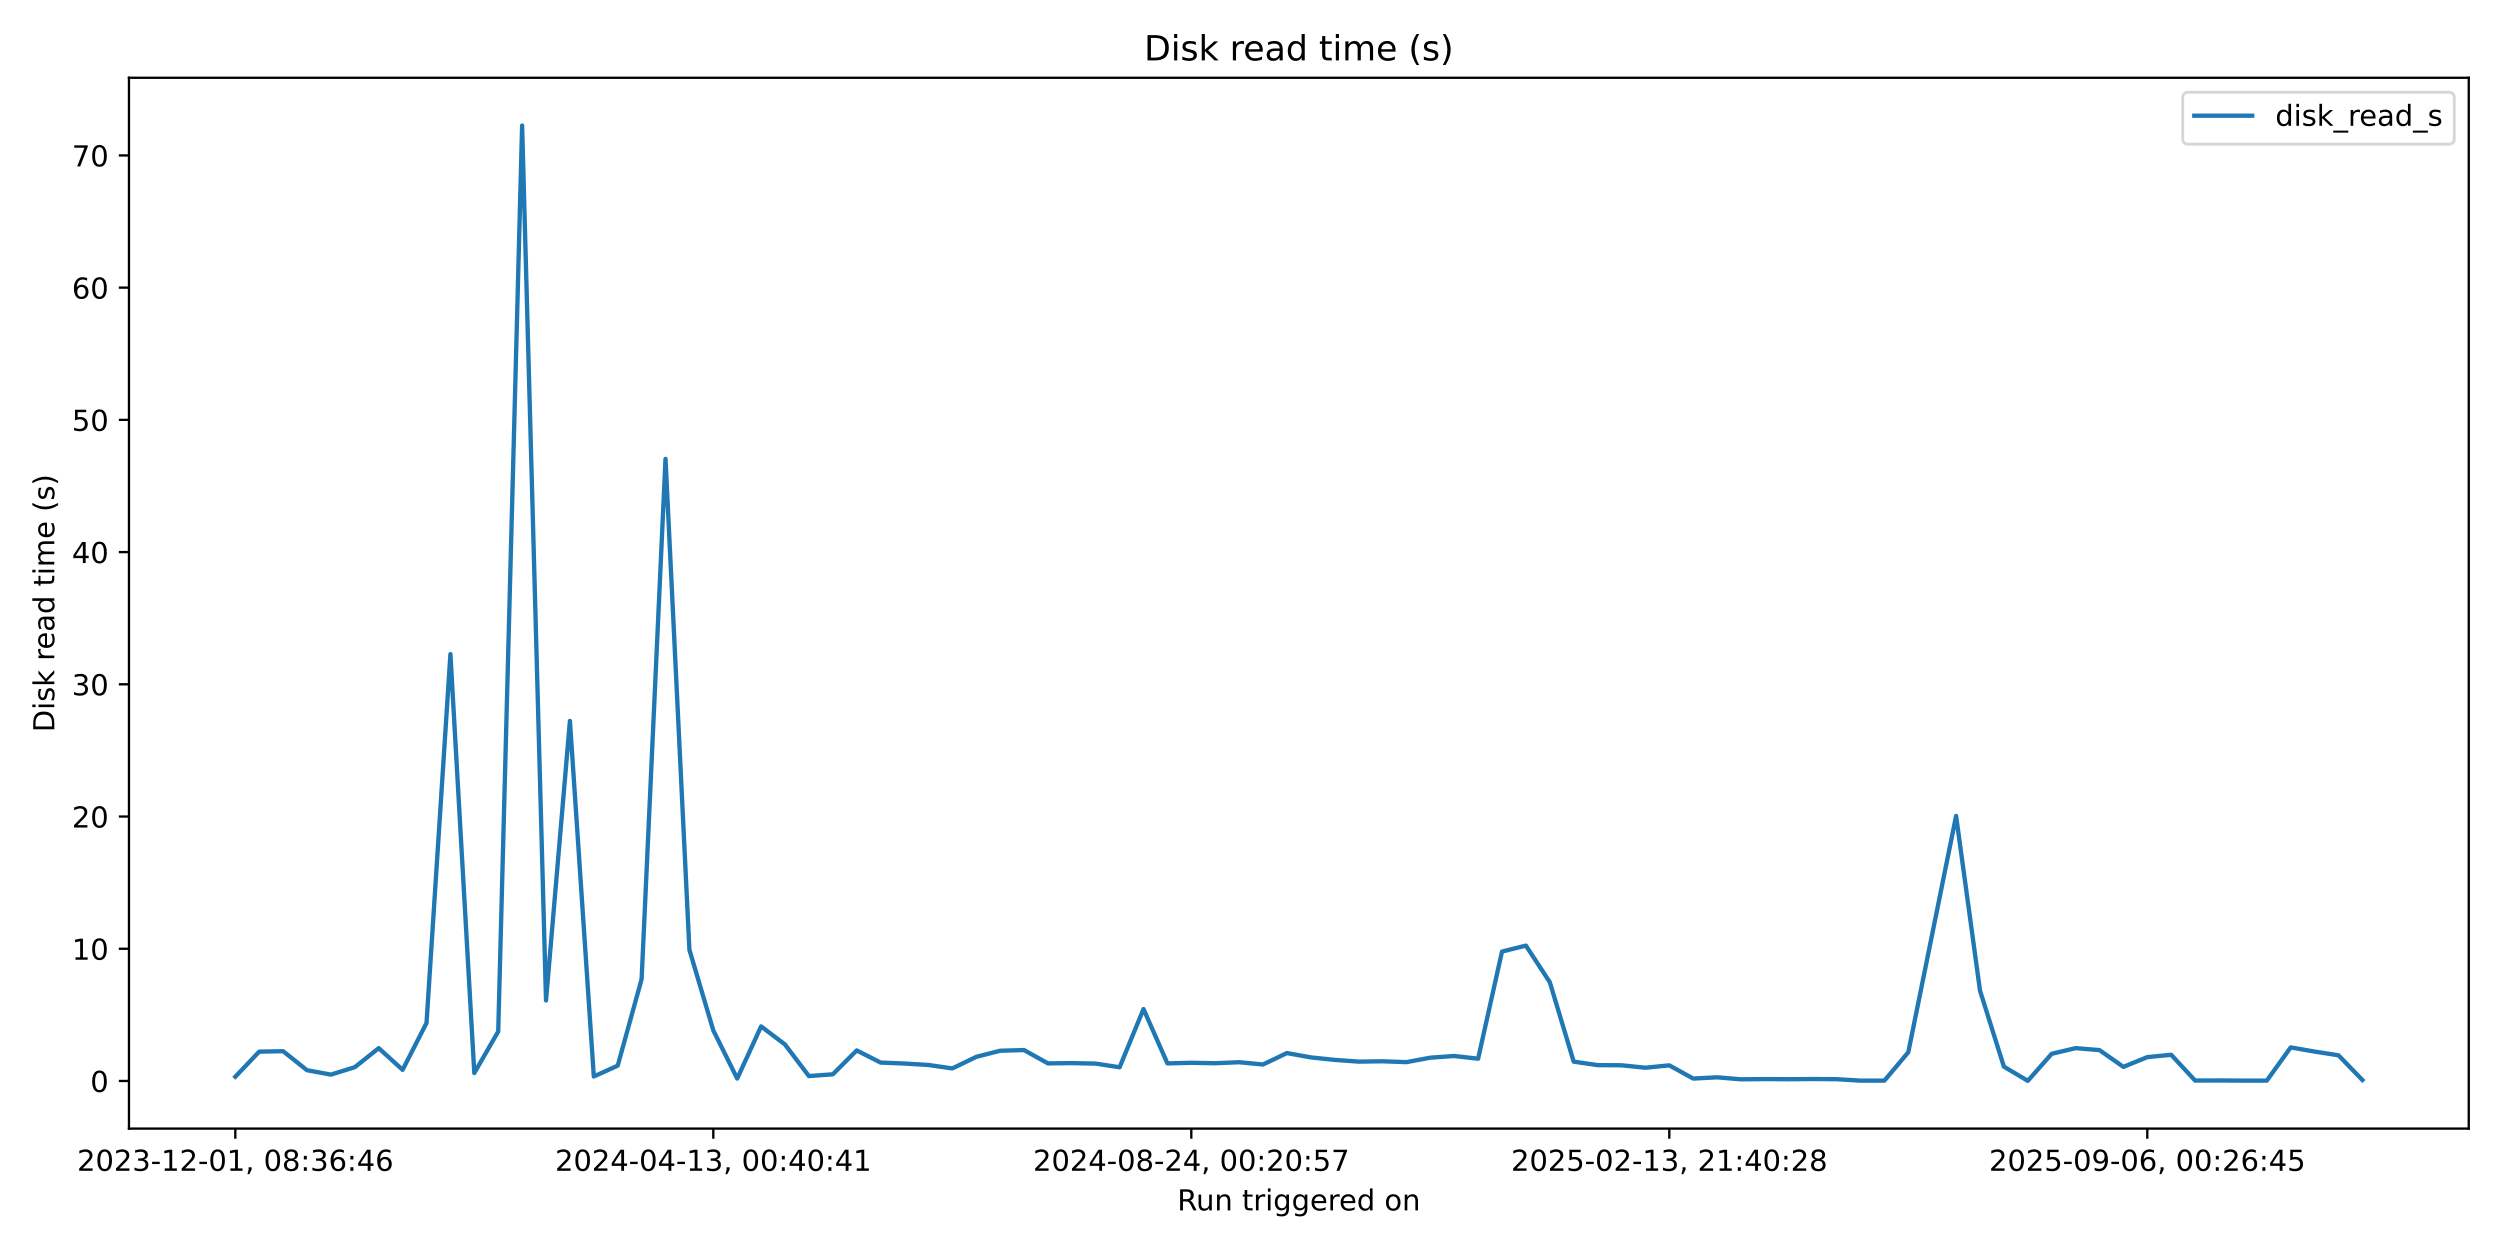
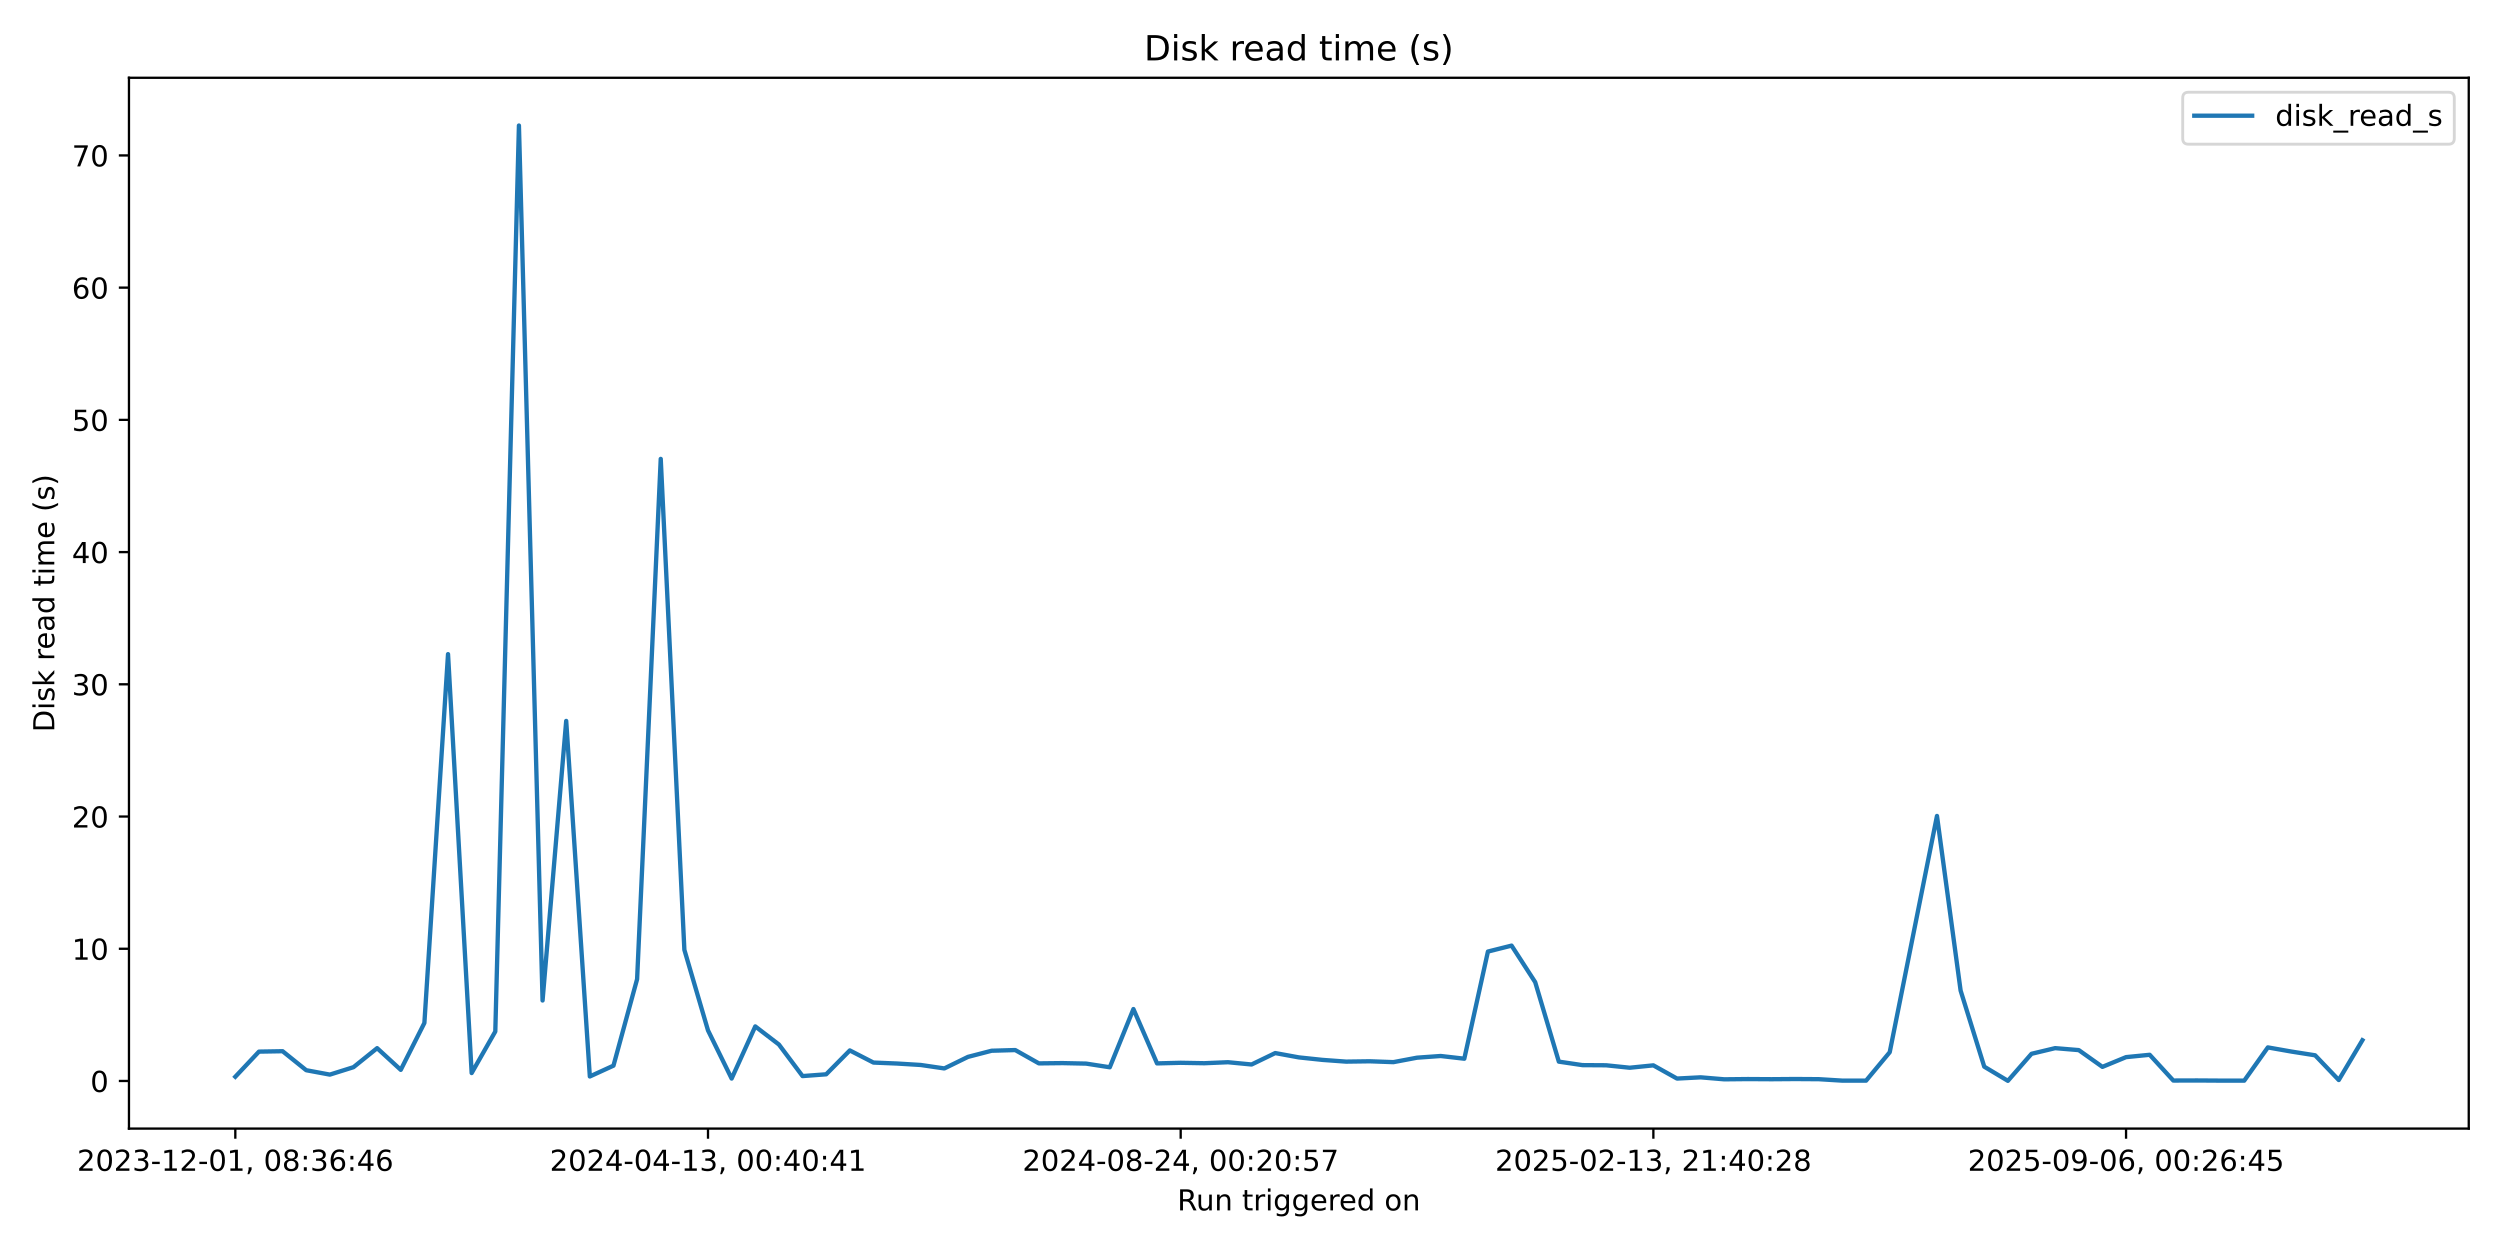
<svg xmlns="http://www.w3.org/2000/svg" xmlns:xlink="http://www.w3.org/1999/xlink" width="864pt" height="432pt" viewBox="0 0 864 432" version="1.1">
  <defs>
    <style type="text/css">*{stroke-linejoin: round; stroke-linecap: butt}</style>
  </defs>
  <g id="figure_1">
    <g id="patch_1">
      <path d="M 0 432  L 864 432  L 864 0  L 0 0  z " style="fill: #ffffff" />
    </g>
    <g id="axes_1">
      <g id="patch_2">
        <path d="M 44.57 390.04  L 853.2 390.04  L 853.2 26.88  L 44.57 26.88  z " style="fill: #ffffff" />
      </g>
      <g id="matplotlib.axis_1">
        <g id="xtick_1">
          <g id="line2d_1">
            <defs>
-               <path id="mc8e60b8430" d="M 0 0  L 0 3.5  " style="stroke: #000000; stroke-width: 0.8" />
+               <path id="m06bccbf43f" d="M 0 0  L 0 3.5  " style="stroke: #000000; stroke-width: 0.8" />
            </defs>
            <g>
-               <use xlink:href="#mc8e60b8430" x="81.326" y="390.04" style="stroke: #000000; stroke-width: 0.8" />
+               <use xlink:href="#m06bccbf43f" x="81.326" y="390.04" style="stroke: #000000; stroke-width: 0.8" />
            </g>
          </g>
          <g id="text_1">
            <g transform="translate(26.63372 404.6384) scale(0.1 -0.1)">
              <defs>
                <path id="DejaVuSans-32" d="M 1228 531  L 3431 531  L 3431 0  L 469 0  L 469 531  Q 828 903 1448 1529  Q 2069 2156 2228 2338  Q 2531 2678 2651 2914  Q 2772 3150 2772 3378  Q 2772 3750 2511 3984  Q 2250 4219 1831 4219  Q 1534 4219 1204 4116  Q 875 4013 500 3803  L 500 4441  Q 881 4594 1212 4672  Q 1544 4750 1819 4750  Q 2544 4750 2975 4387  Q 3406 4025 3406 3419  Q 3406 3131 3298 2873  Q 3191 2616 2906 2266  Q 2828 2175 2409 1742  Q 1991 1309 1228 531  z " transform="scale(0.015625)" />
                <path id="DejaVuSans-30" d="M 2034 4250  Q 1547 4250 1301 3770  Q 1056 3291 1056 2328  Q 1056 1369 1301 889  Q 1547 409 2034 409  Q 2525 409 2770 889  Q 3016 1369 3016 2328  Q 3016 3291 2770 3770  Q 2525 4250 2034 4250  z M 2034 4750  Q 2819 4750 3233 4129  Q 3647 3509 3647 2328  Q 3647 1150 3233 529  Q 2819 -91 2034 -91  Q 1250 -91 836 529  Q 422 1150 422 2328  Q 422 3509 836 4129  Q 1250 4750 2034 4750  z " transform="scale(0.015625)" />
                <path id="DejaVuSans-33" d="M 2597 2516  Q 3050 2419 3304 2112  Q 3559 1806 3559 1356  Q 3559 666 3084 287  Q 2609 -91 1734 -91  Q 1441 -91 1130 -33  Q 819 25 488 141  L 488 750  Q 750 597 1062 519  Q 1375 441 1716 441  Q 2309 441 2620 675  Q 2931 909 2931 1356  Q 2931 1769 2642 2001  Q 2353 2234 1838 2234  L 1294 2234  L 1294 2753  L 1863 2753  Q 2328 2753 2575 2939  Q 2822 3125 2822 3475  Q 2822 3834 2567 4026  Q 2313 4219 1838 4219  Q 1578 4219 1281 4162  Q 984 4106 628 3988  L 628 4550  Q 988 4650 1302 4700  Q 1616 4750 1894 4750  Q 2613 4750 3031 4423  Q 3450 4097 3450 3541  Q 3450 3153 3228 2886  Q 3006 2619 2597 2516  z " transform="scale(0.015625)" />
                <path id="DejaVuSans-2d" d="M 313 2009  L 1997 2009  L 1997 1497  L 313 1497  L 313 2009  z " transform="scale(0.015625)" />
                <path id="DejaVuSans-31" d="M 794 531  L 1825 531  L 1825 4091  L 703 3866  L 703 4441  L 1819 4666  L 2450 4666  L 2450 531  L 3481 531  L 3481 0  L 794 0  L 794 531  z " transform="scale(0.015625)" />
                <path id="DejaVuSans-2c" d="M 750 794  L 1409 794  L 1409 256  L 897 -744  L 494 -744  L 750 256  L 750 794  z " transform="scale(0.015625)" />
                <path id="DejaVuSans-20" transform="scale(0.015625)" />
                <path id="DejaVuSans-38" d="M 2034 2216  Q 1584 2216 1326 1975  Q 1069 1734 1069 1313  Q 1069 891 1326 650  Q 1584 409 2034 409  Q 2484 409 2743 651  Q 3003 894 3003 1313  Q 3003 1734 2745 1975  Q 2488 2216 2034 2216  z M 1403 2484  Q 997 2584 770 2862  Q 544 3141 544 3541  Q 544 4100 942 4425  Q 1341 4750 2034 4750  Q 2731 4750 3128 4425  Q 3525 4100 3525 3541  Q 3525 3141 3298 2862  Q 3072 2584 2669 2484  Q 3125 2378 3379 2068  Q 3634 1759 3634 1313  Q 3634 634 3220 271  Q 2806 -91 2034 -91  Q 1263 -91 848 271  Q 434 634 434 1313  Q 434 1759 690 2068  Q 947 2378 1403 2484  z M 1172 3481  Q 1172 3119 1398 2916  Q 1625 2713 2034 2713  Q 2441 2713 2670 2916  Q 2900 3119 2900 3481  Q 2900 3844 2670 4047  Q 2441 4250 2034 4250  Q 1625 4250 1398 4047  Q 1172 3844 1172 3481  z " transform="scale(0.015625)" />
                <path id="DejaVuSans-3a" d="M 750 794  L 1409 794  L 1409 0  L 750 0  L 750 794  z M 750 3309  L 1409 3309  L 1409 2516  L 750 2516  L 750 3309  z " transform="scale(0.015625)" />
                <path id="DejaVuSans-36" d="M 2113 2584  Q 1688 2584 1439 2293  Q 1191 2003 1191 1497  Q 1191 994 1439 701  Q 1688 409 2113 409  Q 2538 409 2786 701  Q 3034 994 3034 1497  Q 3034 2003 2786 2293  Q 2538 2584 2113 2584  z M 3366 4563  L 3366 3988  Q 3128 4100 2886 4159  Q 2644 4219 2406 4219  Q 1781 4219 1451 3797  Q 1122 3375 1075 2522  Q 1259 2794 1537 2939  Q 1816 3084 2150 3084  Q 2853 3084 3261 2657  Q 3669 2231 3669 1497  Q 3669 778 3244 343  Q 2819 -91 2113 -91  Q 1303 -91 875 529  Q 447 1150 447 2328  Q 447 3434 972 4092  Q 1497 4750 2381 4750  Q 2619 4750 2861 4703  Q 3103 4656 3366 4563  z " transform="scale(0.015625)" />
                <path id="DejaVuSans-34" d="M 2419 4116  L 825 1625  L 2419 1625  L 2419 4116  z M 2253 4666  L 3047 4666  L 3047 1625  L 3713 1625  L 3713 1100  L 3047 1100  L 3047 0  L 2419 0  L 2419 1100  L 313 1100  L 313 1709  L 2253 4666  z " transform="scale(0.015625)" />
              </defs>
              <use xlink:href="#DejaVuSans-32" />
              <use xlink:href="#DejaVuSans-30" transform="translate(63.62305 0)" />
              <use xlink:href="#DejaVuSans-32" transform="translate(127.2461 0)" />
              <use xlink:href="#DejaVuSans-33" transform="translate(190.8691 0)" />
              <use xlink:href="#DejaVuSans-2d" transform="translate(254.4922 0)" />
              <use xlink:href="#DejaVuSans-31" transform="translate(290.5762 0)" />
              <use xlink:href="#DejaVuSans-32" transform="translate(354.1992 0)" />
              <use xlink:href="#DejaVuSans-2d" transform="translate(417.8223 0)" />
              <use xlink:href="#DejaVuSans-30" transform="translate(453.9062 0)" />
              <use xlink:href="#DejaVuSans-31" transform="translate(517.5293 0)" />
              <use xlink:href="#DejaVuSans-2c" transform="translate(581.1523 0)" />
              <use xlink:href="#DejaVuSans-20" transform="translate(612.9395 0)" />
              <use xlink:href="#DejaVuSans-30" transform="translate(644.7266 0)" />
              <use xlink:href="#DejaVuSans-38" transform="translate(708.3496 0)" />
              <use xlink:href="#DejaVuSans-3a" transform="translate(771.9727 0)" />
              <use xlink:href="#DejaVuSans-33" transform="translate(805.6641 0)" />
              <use xlink:href="#DejaVuSans-36" transform="translate(869.2871 0)" />
              <use xlink:href="#DejaVuSans-3a" transform="translate(932.9102 0)" />
              <use xlink:href="#DejaVuSans-34" transform="translate(966.6016 0)" />
              <use xlink:href="#DejaVuSans-36" transform="translate(1030.225 0)" />
            </g>
          </g>
        </g>
        <g id="xtick_2">
          <g id="line2d_2">
            <g>
-               <use xlink:href="#mc8e60b8430" x="246.521" y="390.04" style="stroke: #000000; stroke-width: 0.8" />
+               <use xlink:href="#m06bccbf43f" x="244.686" y="390.04" style="stroke: #000000; stroke-width: 0.8" />
            </g>
          </g>
          <g id="text_2">
-             <g transform="translate(191.8288 404.6384) scale(0.1 -0.1)">
+             <g transform="translate(189.9933 404.6384) scale(0.1 -0.1)">
              <use xlink:href="#DejaVuSans-32" />
              <use xlink:href="#DejaVuSans-30" transform="translate(63.62305 0)" />
              <use xlink:href="#DejaVuSans-32" transform="translate(127.2461 0)" />
              <use xlink:href="#DejaVuSans-34" transform="translate(190.8691 0)" />
              <use xlink:href="#DejaVuSans-2d" transform="translate(254.4922 0)" />
              <use xlink:href="#DejaVuSans-30" transform="translate(290.5762 0)" />
              <use xlink:href="#DejaVuSans-34" transform="translate(354.1992 0)" />
              <use xlink:href="#DejaVuSans-2d" transform="translate(417.8223 0)" />
              <use xlink:href="#DejaVuSans-31" transform="translate(453.9062 0)" />
              <use xlink:href="#DejaVuSans-33" transform="translate(517.5293 0)" />
              <use xlink:href="#DejaVuSans-2c" transform="translate(581.1523 0)" />
              <use xlink:href="#DejaVuSans-20" transform="translate(612.9395 0)" />
              <use xlink:href="#DejaVuSans-30" transform="translate(644.7266 0)" />
              <use xlink:href="#DejaVuSans-30" transform="translate(708.3496 0)" />
              <use xlink:href="#DejaVuSans-3a" transform="translate(771.9727 0)" />
              <use xlink:href="#DejaVuSans-34" transform="translate(805.6641 0)" />
              <use xlink:href="#DejaVuSans-30" transform="translate(869.2871 0)" />
              <use xlink:href="#DejaVuSans-3a" transform="translate(932.9102 0)" />
              <use xlink:href="#DejaVuSans-34" transform="translate(966.6016 0)" />
              <use xlink:href="#DejaVuSans-31" transform="translate(1030.225 0)" />
            </g>
          </g>
        </g>
        <g id="xtick_3">
          <g id="line2d_3">
            <g>
-               <use xlink:href="#mc8e60b8430" x="411.716" y="390.04" style="stroke: #000000; stroke-width: 0.8" />
+               <use xlink:href="#m06bccbf43f" x="408.045" y="390.04" style="stroke: #000000; stroke-width: 0.8" />
            </g>
          </g>
          <g id="text_3">
-             <g transform="translate(357.0239 404.6384) scale(0.1 -0.1)">
+             <g transform="translate(353.3529 404.6384) scale(0.1 -0.1)">
              <defs>
                <path id="DejaVuSans-35" d="M 691 4666  L 3169 4666  L 3169 4134  L 1269 4134  L 1269 2991  Q 1406 3038 1543 3061  Q 1681 3084 1819 3084  Q 2600 3084 3056 2656  Q 3513 2228 3513 1497  Q 3513 744 3044 326  Q 2575 -91 1722 -91  Q 1428 -91 1123 -41  Q 819 9 494 109  L 494 744  Q 775 591 1075 516  Q 1375 441 1709 441  Q 2250 441 2565 725  Q 2881 1009 2881 1497  Q 2881 1984 2565 2268  Q 2250 2553 1709 2553  Q 1456 2553 1204 2497  Q 953 2441 691 2322  L 691 4666  z " transform="scale(0.015625)" />
                <path id="DejaVuSans-37" d="M 525 4666  L 3525 4666  L 3525 4397  L 1831 0  L 1172 0  L 2766 4134  L 525 4134  L 525 4666  z " transform="scale(0.015625)" />
              </defs>
              <use xlink:href="#DejaVuSans-32" />
              <use xlink:href="#DejaVuSans-30" transform="translate(63.62305 0)" />
              <use xlink:href="#DejaVuSans-32" transform="translate(127.2461 0)" />
              <use xlink:href="#DejaVuSans-34" transform="translate(190.8691 0)" />
              <use xlink:href="#DejaVuSans-2d" transform="translate(254.4922 0)" />
              <use xlink:href="#DejaVuSans-30" transform="translate(290.5762 0)" />
              <use xlink:href="#DejaVuSans-38" transform="translate(354.1992 0)" />
              <use xlink:href="#DejaVuSans-2d" transform="translate(417.8223 0)" />
              <use xlink:href="#DejaVuSans-32" transform="translate(453.9062 0)" />
              <use xlink:href="#DejaVuSans-34" transform="translate(517.5293 0)" />
              <use xlink:href="#DejaVuSans-2c" transform="translate(581.1523 0)" />
              <use xlink:href="#DejaVuSans-20" transform="translate(612.9395 0)" />
              <use xlink:href="#DejaVuSans-30" transform="translate(644.7266 0)" />
              <use xlink:href="#DejaVuSans-30" transform="translate(708.3496 0)" />
              <use xlink:href="#DejaVuSans-3a" transform="translate(771.9727 0)" />
              <use xlink:href="#DejaVuSans-32" transform="translate(805.6641 0)" />
              <use xlink:href="#DejaVuSans-30" transform="translate(869.2871 0)" />
              <use xlink:href="#DejaVuSans-3a" transform="translate(932.9102 0)" />
              <use xlink:href="#DejaVuSans-35" transform="translate(966.6016 0)" />
              <use xlink:href="#DejaVuSans-37" transform="translate(1030.225 0)" />
            </g>
          </g>
        </g>
        <g id="xtick_4">
          <g id="line2d_4">
            <g>
-               <use xlink:href="#mc8e60b8430" x="576.911" y="390.04" style="stroke: #000000; stroke-width: 0.8" />
+               <use xlink:href="#m06bccbf43f" x="571.405" y="390.04" style="stroke: #000000; stroke-width: 0.8" />
            </g>
          </g>
          <g id="text_4">
-             <g transform="translate(522.219 404.6384) scale(0.1 -0.1)">
+             <g transform="translate(516.7125 404.6384) scale(0.1 -0.1)">
              <use xlink:href="#DejaVuSans-32" />
              <use xlink:href="#DejaVuSans-30" transform="translate(63.62305 0)" />
              <use xlink:href="#DejaVuSans-32" transform="translate(127.2461 0)" />
              <use xlink:href="#DejaVuSans-35" transform="translate(190.8691 0)" />
              <use xlink:href="#DejaVuSans-2d" transform="translate(254.4922 0)" />
              <use xlink:href="#DejaVuSans-30" transform="translate(290.5762 0)" />
              <use xlink:href="#DejaVuSans-32" transform="translate(354.1992 0)" />
              <use xlink:href="#DejaVuSans-2d" transform="translate(417.8223 0)" />
              <use xlink:href="#DejaVuSans-31" transform="translate(453.9062 0)" />
              <use xlink:href="#DejaVuSans-33" transform="translate(517.5293 0)" />
              <use xlink:href="#DejaVuSans-2c" transform="translate(581.1523 0)" />
              <use xlink:href="#DejaVuSans-20" transform="translate(612.9395 0)" />
              <use xlink:href="#DejaVuSans-32" transform="translate(644.7266 0)" />
              <use xlink:href="#DejaVuSans-31" transform="translate(708.3496 0)" />
              <use xlink:href="#DejaVuSans-3a" transform="translate(771.9727 0)" />
              <use xlink:href="#DejaVuSans-34" transform="translate(805.6641 0)" />
              <use xlink:href="#DejaVuSans-30" transform="translate(869.2871 0)" />
              <use xlink:href="#DejaVuSans-3a" transform="translate(932.9102 0)" />
              <use xlink:href="#DejaVuSans-32" transform="translate(966.6016 0)" />
              <use xlink:href="#DejaVuSans-38" transform="translate(1030.225 0)" />
            </g>
          </g>
        </g>
        <g id="xtick_5">
          <g id="line2d_5">
            <g>
-               <use xlink:href="#mc8e60b8430" x="742.106" y="390.04" style="stroke: #000000; stroke-width: 0.8" />
+               <use xlink:href="#m06bccbf43f" x="734.764" y="390.04" style="stroke: #000000; stroke-width: 0.8" />
            </g>
          </g>
          <g id="text_5">
-             <g transform="translate(687.4141 404.6384) scale(0.1 -0.1)">
+             <g transform="translate(680.0721 404.6384) scale(0.1 -0.1)">
              <defs>
                <path id="DejaVuSans-39" d="M 703 97  L 703 672  Q 941 559 1184 500  Q 1428 441 1663 441  Q 2288 441 2617 861  Q 2947 1281 2994 2138  Q 2813 1869 2534 1725  Q 2256 1581 1919 1581  Q 1219 1581 811 2004  Q 403 2428 403 3163  Q 403 3881 828 4315  Q 1253 4750 1959 4750  Q 2769 4750 3195 4129  Q 3622 3509 3622 2328  Q 3622 1225 3098 567  Q 2575 -91 1691 -91  Q 1453 -91 1209 -44  Q 966 3 703 97  z M 1959 2075  Q 2384 2075 2632 2365  Q 2881 2656 2881 3163  Q 2881 3666 2632 3958  Q 2384 4250 1959 4250  Q 1534 4250 1286 3958  Q 1038 3666 1038 3163  Q 1038 2656 1286 2365  Q 1534 2075 1959 2075  z " transform="scale(0.015625)" />
              </defs>
              <use xlink:href="#DejaVuSans-32" />
              <use xlink:href="#DejaVuSans-30" transform="translate(63.62305 0)" />
              <use xlink:href="#DejaVuSans-32" transform="translate(127.2461 0)" />
              <use xlink:href="#DejaVuSans-35" transform="translate(190.8691 0)" />
              <use xlink:href="#DejaVuSans-2d" transform="translate(254.4922 0)" />
              <use xlink:href="#DejaVuSans-30" transform="translate(290.5762 0)" />
              <use xlink:href="#DejaVuSans-39" transform="translate(354.1992 0)" />
              <use xlink:href="#DejaVuSans-2d" transform="translate(417.8223 0)" />
              <use xlink:href="#DejaVuSans-30" transform="translate(453.9062 0)" />
              <use xlink:href="#DejaVuSans-36" transform="translate(517.5293 0)" />
              <use xlink:href="#DejaVuSans-2c" transform="translate(581.1523 0)" />
              <use xlink:href="#DejaVuSans-20" transform="translate(612.9395 0)" />
              <use xlink:href="#DejaVuSans-30" transform="translate(644.7266 0)" />
              <use xlink:href="#DejaVuSans-30" transform="translate(708.3496 0)" />
              <use xlink:href="#DejaVuSans-3a" transform="translate(771.9727 0)" />
              <use xlink:href="#DejaVuSans-32" transform="translate(805.6641 0)" />
              <use xlink:href="#DejaVuSans-36" transform="translate(869.2871 0)" />
              <use xlink:href="#DejaVuSans-3a" transform="translate(932.9102 0)" />
              <use xlink:href="#DejaVuSans-34" transform="translate(966.6016 0)" />
              <use xlink:href="#DejaVuSans-35" transform="translate(1030.225 0)" />
            </g>
          </g>
        </g>
        <g id="text_6">
          <g transform="translate(406.8686 418.3166) scale(0.1 -0.1)">
            <defs>
              <path id="DejaVuSans-52" d="M 2841 2188  Q 3044 2119 3236 1894  Q 3428 1669 3622 1275  L 4263 0  L 3584 0  L 2988 1197  Q 2756 1666 2539 1819  Q 2322 1972 1947 1972  L 1259 1972  L 1259 0  L 628 0  L 628 4666  L 2053 4666  Q 2853 4666 3247 4331  Q 3641 3997 3641 3322  Q 3641 2881 3436 2590  Q 3231 2300 2841 2188  z M 1259 4147  L 1259 2491  L 2053 2491  Q 2509 2491 2742 2702  Q 2975 2913 2975 3322  Q 2975 3731 2742 3939  Q 2509 4147 2053 4147  L 1259 4147  z " transform="scale(0.015625)" />
              <path id="DejaVuSans-75" d="M 544 1381  L 544 3500  L 1119 3500  L 1119 1403  Q 1119 906 1312 657  Q 1506 409 1894 409  Q 2359 409 2629 706  Q 2900 1003 2900 1516  L 2900 3500  L 3475 3500  L 3475 0  L 2900 0  L 2900 538  Q 2691 219 2414 64  Q 2138 -91 1772 -91  Q 1169 -91 856 284  Q 544 659 544 1381  z M 1991 3584  L 1991 3584  z " transform="scale(0.015625)" />
              <path id="DejaVuSans-6e" d="M 3513 2113  L 3513 0  L 2938 0  L 2938 2094  Q 2938 2591 2744 2837  Q 2550 3084 2163 3084  Q 1697 3084 1428 2787  Q 1159 2491 1159 1978  L 1159 0  L 581 0  L 581 3500  L 1159 3500  L 1159 2956  Q 1366 3272 1645 3428  Q 1925 3584 2291 3584  Q 2894 3584 3203 3211  Q 3513 2838 3513 2113  z " transform="scale(0.015625)" />
              <path id="DejaVuSans-74" d="M 1172 4494  L 1172 3500  L 2356 3500  L 2356 3053  L 1172 3053  L 1172 1153  Q 1172 725 1289 603  Q 1406 481 1766 481  L 2356 481  L 2356 0  L 1766 0  Q 1100 0 847 248  Q 594 497 594 1153  L 594 3053  L 172 3053  L 172 3500  L 594 3500  L 594 4494  L 1172 4494  z " transform="scale(0.015625)" />
              <path id="DejaVuSans-72" d="M 2631 2963  Q 2534 3019 2420 3045  Q 2306 3072 2169 3072  Q 1681 3072 1420 2755  Q 1159 2438 1159 1844  L 1159 0  L 581 0  L 581 3500  L 1159 3500  L 1159 2956  Q 1341 3275 1631 3429  Q 1922 3584 2338 3584  Q 2397 3584 2469 3576  Q 2541 3569 2628 3553  L 2631 2963  z " transform="scale(0.015625)" />
              <path id="DejaVuSans-69" d="M 603 3500  L 1178 3500  L 1178 0  L 603 0  L 603 3500  z M 603 4863  L 1178 4863  L 1178 4134  L 603 4134  L 603 4863  z " transform="scale(0.015625)" />
              <path id="DejaVuSans-67" d="M 2906 1791  Q 2906 2416 2648 2759  Q 2391 3103 1925 3103  Q 1463 3103 1205 2759  Q 947 2416 947 1791  Q 947 1169 1205 825  Q 1463 481 1925 481  Q 2391 481 2648 825  Q 2906 1169 2906 1791  z M 3481 434  Q 3481 -459 3084 -895  Q 2688 -1331 1869 -1331  Q 1566 -1331 1297 -1286  Q 1028 -1241 775 -1147  L 775 -588  Q 1028 -725 1275 -790  Q 1522 -856 1778 -856  Q 2344 -856 2625 -561  Q 2906 -266 2906 331  L 2906 616  Q 2728 306 2450 153  Q 2172 0 1784 0  Q 1141 0 747 490  Q 353 981 353 1791  Q 353 2603 747 3093  Q 1141 3584 1784 3584  Q 2172 3584 2450 3431  Q 2728 3278 2906 2969  L 2906 3500  L 3481 3500  L 3481 434  z " transform="scale(0.015625)" />
              <path id="DejaVuSans-65" d="M 3597 1894  L 3597 1613  L 953 1613  Q 991 1019 1311 708  Q 1631 397 2203 397  Q 2534 397 2845 478  Q 3156 559 3463 722  L 3463 178  Q 3153 47 2828 -22  Q 2503 -91 2169 -91  Q 1331 -91 842 396  Q 353 884 353 1716  Q 353 2575 817 3079  Q 1281 3584 2069 3584  Q 2775 3584 3186 3129  Q 3597 2675 3597 1894  z M 3022 2063  Q 3016 2534 2758 2815  Q 2500 3097 2075 3097  Q 1594 3097 1305 2825  Q 1016 2553 972 2059  L 3022 2063  z " transform="scale(0.015625)" />
              <path id="DejaVuSans-64" d="M 2906 2969  L 2906 4863  L 3481 4863  L 3481 0  L 2906 0  L 2906 525  Q 2725 213 2448 61  Q 2172 -91 1784 -91  Q 1150 -91 751 415  Q 353 922 353 1747  Q 353 2572 751 3078  Q 1150 3584 1784 3584  Q 2172 3584 2448 3432  Q 2725 3281 2906 2969  z M 947 1747  Q 947 1113 1208 752  Q 1469 391 1925 391  Q 2381 391 2643 752  Q 2906 1113 2906 1747  Q 2906 2381 2643 2742  Q 2381 3103 1925 3103  Q 1469 3103 1208 2742  Q 947 2381 947 1747  z " transform="scale(0.015625)" />
              <path id="DejaVuSans-6f" d="M 1959 3097  Q 1497 3097 1228 2736  Q 959 2375 959 1747  Q 959 1119 1226 758  Q 1494 397 1959 397  Q 2419 397 2687 759  Q 2956 1122 2956 1747  Q 2956 2369 2687 2733  Q 2419 3097 1959 3097  z M 1959 3584  Q 2709 3584 3137 3096  Q 3566 2609 3566 1747  Q 3566 888 3137 398  Q 2709 -91 1959 -91  Q 1206 -91 779 398  Q 353 888 353 1747  Q 353 2609 779 3096  Q 1206 3584 1959 3584  z " transform="scale(0.015625)" />
            </defs>
            <use xlink:href="#DejaVuSans-52" />
            <use xlink:href="#DejaVuSans-75" transform="translate(64.98242 0)" />
            <use xlink:href="#DejaVuSans-6e" transform="translate(128.3613 0)" />
            <use xlink:href="#DejaVuSans-20" transform="translate(191.7402 0)" />
            <use xlink:href="#DejaVuSans-74" transform="translate(223.5273 0)" />
            <use xlink:href="#DejaVuSans-72" transform="translate(262.7363 0)" />
            <use xlink:href="#DejaVuSans-69" transform="translate(303.8496 0)" />
            <use xlink:href="#DejaVuSans-67" transform="translate(331.6328 0)" />
            <use xlink:href="#DejaVuSans-67" transform="translate(395.1094 0)" />
            <use xlink:href="#DejaVuSans-65" transform="translate(458.5859 0)" />
            <use xlink:href="#DejaVuSans-72" transform="translate(520.1094 0)" />
            <use xlink:href="#DejaVuSans-65" transform="translate(558.9727 0)" />
            <use xlink:href="#DejaVuSans-64" transform="translate(620.4961 0)" />
            <use xlink:href="#DejaVuSans-20" transform="translate(683.9727 0)" />
            <use xlink:href="#DejaVuSans-6f" transform="translate(715.7598 0)" />
            <use xlink:href="#DejaVuSans-6e" transform="translate(776.9414 0)" />
          </g>
        </g>
      </g>
      <g id="matplotlib.axis_2">
        <g id="ytick_1">
          <g id="line2d_6">
            <defs>
-               <path id="ma6418e018d" d="M 0 0  L -3.5 0  " style="stroke: #000000; stroke-width: 0.8" />
+               <path id="mea77184669" d="M 0 0  L -3.5 0  " style="stroke: #000000; stroke-width: 0.8" />
            </defs>
            <g>
-               <use xlink:href="#ma6418e018d" x="44.57" y="373.588" style="stroke: #000000; stroke-width: 0.8" />
+               <use xlink:href="#mea77184669" x="44.57" y="373.588" style="stroke: #000000; stroke-width: 0.8" />
            </g>
          </g>
          <g id="text_7">
            <g transform="translate(31.2075 377.3868) scale(0.1 -0.1)">
              <use xlink:href="#DejaVuSans-30" />
            </g>
          </g>
        </g>
        <g id="ytick_2">
          <g id="line2d_7">
            <g>
-               <use xlink:href="#ma6418e018d" x="44.57" y="327.891" style="stroke: #000000; stroke-width: 0.8" />
+               <use xlink:href="#mea77184669" x="44.57" y="327.891" style="stroke: #000000; stroke-width: 0.8" />
            </g>
          </g>
          <g id="text_8">
            <g transform="translate(24.845 331.6906) scale(0.1 -0.1)">
              <use xlink:href="#DejaVuSans-31" />
              <use xlink:href="#DejaVuSans-30" transform="translate(63.62305 0)" />
            </g>
          </g>
        </g>
        <g id="ytick_3">
          <g id="line2d_8">
            <g>
-               <use xlink:href="#ma6418e018d" x="44.57" y="282.195" style="stroke: #000000; stroke-width: 0.8" />
+               <use xlink:href="#mea77184669" x="44.57" y="282.195" style="stroke: #000000; stroke-width: 0.8" />
            </g>
          </g>
          <g id="text_9">
            <g transform="translate(24.845 285.9945) scale(0.1 -0.1)">
              <use xlink:href="#DejaVuSans-32" />
              <use xlink:href="#DejaVuSans-30" transform="translate(63.62305 0)" />
            </g>
          </g>
        </g>
        <g id="ytick_4">
          <g id="line2d_9">
            <g>
-               <use xlink:href="#ma6418e018d" x="44.57" y="236.499" style="stroke: #000000; stroke-width: 0.8" />
+               <use xlink:href="#mea77184669" x="44.57" y="236.499" style="stroke: #000000; stroke-width: 0.8" />
            </g>
          </g>
          <g id="text_10">
            <g transform="translate(24.845 240.2984) scale(0.1 -0.1)">
              <use xlink:href="#DejaVuSans-33" />
              <use xlink:href="#DejaVuSans-30" transform="translate(63.62305 0)" />
            </g>
          </g>
        </g>
        <g id="ytick_5">
          <g id="line2d_10">
            <g>
-               <use xlink:href="#ma6418e018d" x="44.57" y="190.803" style="stroke: #000000; stroke-width: 0.8" />
+               <use xlink:href="#mea77184669" x="44.57" y="190.803" style="stroke: #000000; stroke-width: 0.8" />
            </g>
          </g>
          <g id="text_11">
            <g transform="translate(24.845 194.6022) scale(0.1 -0.1)">
              <use xlink:href="#DejaVuSans-34" />
              <use xlink:href="#DejaVuSans-30" transform="translate(63.62305 0)" />
            </g>
          </g>
        </g>
        <g id="ytick_6">
          <g id="line2d_11">
            <g>
-               <use xlink:href="#ma6418e018d" x="44.57" y="145.107" style="stroke: #000000; stroke-width: 0.8" />
+               <use xlink:href="#mea77184669" x="44.57" y="145.107" style="stroke: #000000; stroke-width: 0.8" />
            </g>
          </g>
          <g id="text_12">
            <g transform="translate(24.845 148.9061) scale(0.1 -0.1)">
              <use xlink:href="#DejaVuSans-35" />
              <use xlink:href="#DejaVuSans-30" transform="translate(63.62305 0)" />
            </g>
          </g>
        </g>
        <g id="ytick_7">
          <g id="line2d_12">
            <g>
-               <use xlink:href="#ma6418e018d" x="44.57" y="99.411" style="stroke: #000000; stroke-width: 0.8" />
+               <use xlink:href="#mea77184669" x="44.57" y="99.411" style="stroke: #000000; stroke-width: 0.8" />
            </g>
          </g>
          <g id="text_13">
            <g transform="translate(24.845 103.21) scale(0.1 -0.1)">
              <use xlink:href="#DejaVuSans-36" />
              <use xlink:href="#DejaVuSans-30" transform="translate(63.62305 0)" />
            </g>
          </g>
        </g>
        <g id="ytick_8">
          <g id="line2d_13">
            <g>
-               <use xlink:href="#ma6418e018d" x="44.57" y="53.715" style="stroke: #000000; stroke-width: 0.8" />
+               <use xlink:href="#mea77184669" x="44.57" y="53.715" style="stroke: #000000; stroke-width: 0.8" />
            </g>
          </g>
          <g id="text_14">
            <g transform="translate(24.845 57.51382) scale(0.1 -0.1)">
              <use xlink:href="#DejaVuSans-37" />
              <use xlink:href="#DejaVuSans-30" transform="translate(63.62305 0)" />
            </g>
          </g>
        </g>
        <g id="text_15">
          <g transform="translate(18.76531 253.0264) rotate(-90) scale(0.1 -0.1)">
            <defs>
              <path id="DejaVuSans-44" d="M 1259 4147  L 1259 519  L 2022 519  Q 2988 519 3436 956  Q 3884 1394 3884 2338  Q 3884 3275 3436 3711  Q 2988 4147 2022 4147  L 1259 4147  z M 628 4666  L 1925 4666  Q 3281 4666 3915 4102  Q 4550 3538 4550 2338  Q 4550 1131 3912 565  Q 3275 0 1925 0  L 628 0  L 628 4666  z " transform="scale(0.015625)" />
              <path id="DejaVuSans-73" d="M 2834 3397  L 2834 2853  Q 2591 2978 2328 3040  Q 2066 3103 1784 3103  Q 1356 3103 1142 2972  Q 928 2841 928 2578  Q 928 2378 1081 2264  Q 1234 2150 1697 2047  L 1894 2003  Q 2506 1872 2764 1633  Q 3022 1394 3022 966  Q 3022 478 2636 193  Q 2250 -91 1575 -91  Q 1294 -91 989 -36  Q 684 19 347 128  L 347 722  Q 666 556 975 473  Q 1284 391 1588 391  Q 1994 391 2212 530  Q 2431 669 2431 922  Q 2431 1156 2273 1281  Q 2116 1406 1581 1522  L 1381 1569  Q 847 1681 609 1914  Q 372 2147 372 2553  Q 372 3047 722 3315  Q 1072 3584 1716 3584  Q 2034 3584 2315 3537  Q 2597 3491 2834 3397  z " transform="scale(0.015625)" />
              <path id="DejaVuSans-6b" d="M 581 4863  L 1159 4863  L 1159 1991  L 2875 3500  L 3609 3500  L 1753 1863  L 3688 0  L 2938 0  L 1159 1709  L 1159 0  L 581 0  L 581 4863  z " transform="scale(0.015625)" />
              <path id="DejaVuSans-61" d="M 2194 1759  Q 1497 1759 1228 1600  Q 959 1441 959 1056  Q 959 750 1161 570  Q 1363 391 1709 391  Q 2188 391 2477 730  Q 2766 1069 2766 1631  L 2766 1759  L 2194 1759  z M 3341 1997  L 3341 0  L 2766 0  L 2766 531  Q 2569 213 2275 61  Q 1981 -91 1556 -91  Q 1019 -91 701 211  Q 384 513 384 1019  Q 384 1609 779 1909  Q 1175 2209 1959 2209  L 2766 2209  L 2766 2266  Q 2766 2663 2505 2880  Q 2244 3097 1772 3097  Q 1472 3097 1187 3025  Q 903 2953 641 2809  L 641 3341  Q 956 3463 1253 3523  Q 1550 3584 1831 3584  Q 2591 3584 2966 3190  Q 3341 2797 3341 1997  z " transform="scale(0.015625)" />
              <path id="DejaVuSans-6d" d="M 3328 2828  Q 3544 3216 3844 3400  Q 4144 3584 4550 3584  Q 5097 3584 5394 3201  Q 5691 2819 5691 2113  L 5691 0  L 5113 0  L 5113 2094  Q 5113 2597 4934 2840  Q 4756 3084 4391 3084  Q 3944 3084 3684 2787  Q 3425 2491 3425 1978  L 3425 0  L 2847 0  L 2847 2094  Q 2847 2600 2669 2842  Q 2491 3084 2119 3084  Q 1678 3084 1418 2786  Q 1159 2488 1159 1978  L 1159 0  L 581 0  L 581 3500  L 1159 3500  L 1159 2956  Q 1356 3278 1631 3431  Q 1906 3584 2284 3584  Q 2666 3584 2933 3390  Q 3200 3197 3328 2828  z " transform="scale(0.015625)" />
              <path id="DejaVuSans-28" d="M 1984 4856  Q 1566 4138 1362 3434  Q 1159 2731 1159 2009  Q 1159 1288 1364 580  Q 1569 -128 1984 -844  L 1484 -844  Q 1016 -109 783 600  Q 550 1309 550 2009  Q 550 2706 781 3412  Q 1013 4119 1484 4856  L 1984 4856  z " transform="scale(0.015625)" />
              <path id="DejaVuSans-29" d="M 513 4856  L 1013 4856  Q 1481 4119 1714 3412  Q 1947 2706 1947 2009  Q 1947 1309 1714 600  Q 1481 -109 1013 -844  L 513 -844  Q 928 -128 1133 580  Q 1338 1288 1338 2009  Q 1338 2731 1133 3434  Q 928 4138 513 4856  z " transform="scale(0.015625)" />
            </defs>
            <use xlink:href="#DejaVuSans-44" />
            <use xlink:href="#DejaVuSans-69" transform="translate(77.00195 0)" />
            <use xlink:href="#DejaVuSans-73" transform="translate(104.7852 0)" />
            <use xlink:href="#DejaVuSans-6b" transform="translate(156.8848 0)" />
            <use xlink:href="#DejaVuSans-20" transform="translate(214.7949 0)" />
            <use xlink:href="#DejaVuSans-72" transform="translate(246.582 0)" />
            <use xlink:href="#DejaVuSans-65" transform="translate(285.4453 0)" />
            <use xlink:href="#DejaVuSans-61" transform="translate(346.9688 0)" />
            <use xlink:href="#DejaVuSans-64" transform="translate(408.248 0)" />
            <use xlink:href="#DejaVuSans-20" transform="translate(471.7246 0)" />
            <use xlink:href="#DejaVuSans-74" transform="translate(503.5117 0)" />
            <use xlink:href="#DejaVuSans-69" transform="translate(542.7207 0)" />
            <use xlink:href="#DejaVuSans-6d" transform="translate(570.5039 0)" />
            <use xlink:href="#DejaVuSans-65" transform="translate(667.916 0)" />
            <use xlink:href="#DejaVuSans-20" transform="translate(729.4395 0)" />
            <use xlink:href="#DejaVuSans-28" transform="translate(761.2266 0)" />
            <use xlink:href="#DejaVuSans-73" transform="translate(800.2402 0)" />
            <use xlink:href="#DejaVuSans-29" transform="translate(852.3398 0)" />
          </g>
        </g>
      </g>
      <g id="line2d_14">
-         <path d="M 81.326 372.121  L 89.586 363.443  L 97.845 363.297  L 106.105 369.868  L 114.365 371.385  L 122.625 368.817  L 130.884 362.246  L 139.144 369.735  L 147.404 353.532  L 155.664 226.076  L 163.923 370.837  L 172.183 356.488  L 180.443 43.387  L 188.703 345.763  L 196.962 249.157  L 205.222 372.025  L 213.482 368.291  L 221.742 338.397  L 230.001 158.601  L 238.261 328.262  L 246.521 356.109  L 254.781 372.747  L 263.041 354.729  L 271.3 360.985  L 279.56 371.892  L 287.82 371.28  L 296.08 363.027  L 304.339 367.222  L 312.599 367.556  L 320.859 368.054  L 329.119 369.251  L 337.378 365.257  L 345.638 363.137  L 353.898 362.899  L 362.158 367.505  L 370.417 367.409  L 378.677 367.583  L 386.937 368.849  L 395.197 348.729  L 403.456 367.51  L 411.716 367.3  L 419.976 367.451  L 428.236 367.103  L 436.495 367.889  L 444.755 363.941  L 453.015 365.435  L 461.275 366.299  L 469.534 366.898  L 477.794 366.779  L 486.054 367.076  L 494.314 365.536  L 502.573 364.951  L 510.833 365.888  L 519.093 328.856  L 527.353 326.804  L 535.612 339.443  L 543.872 366.902  L 552.132 368.109  L 560.392 368.163  L 568.651 369.009  L 576.911 368.186  L 585.171 372.751  L 593.431 372.326  L 601.69 373.012  L 609.95 372.925  L 618.21 372.975  L 626.47 372.911  L 634.729 372.966  L 642.989 373.469  L 651.249 373.469  L 659.509 363.653  L 667.769 322.842  L 676.028 281.999  L 684.288 342.35  L 692.548 368.639  L 700.808 373.533  L 709.067 364.192  L 717.327 362.237  L 725.587 362.918  L 733.847 368.712  L 742.106 365.344  L 750.366 364.535  L 758.626 373.437  L 766.886 373.409  L 775.145 373.464  L 783.405 373.473  L 791.665 361.985  L 799.925 363.425  L 808.184 364.713  L 816.444 373.254  " clip-path="url(#p5fe869c82d)" style="fill: none; stroke: #1f77b4; stroke-width: 1.5; stroke-linecap: square" />
+         <path d="M 81.326 372.121  L 89.494 363.443  L 97.662 363.297  L 105.83 369.868  L 113.998 371.385  L 122.166 368.817  L 130.334 362.246  L 138.502 369.735  L 146.67 353.532  L 154.838 226.076  L 163.006 370.837  L 171.174 356.488  L 179.342 43.387  L 187.51 345.763  L 195.678 249.157  L 203.846 372.025  L 212.014 368.291  L 220.182 338.397  L 228.35 158.601  L 236.518 328.262  L 244.686 356.109  L 252.853 372.747  L 261.021 354.729  L 269.189 360.985  L 277.357 371.892  L 285.525 371.28  L 293.693 363.027  L 301.861 367.222  L 310.029 367.556  L 318.197 368.054  L 326.365 369.251  L 334.533 365.257  L 342.701 363.137  L 350.869 362.899  L 359.037 367.505  L 367.205 367.409  L 375.373 367.583  L 383.541 368.849  L 391.709 348.729  L 399.877 367.51  L 408.045 367.3  L 416.213 367.451  L 424.381 367.103  L 432.549 367.889  L 440.717 363.941  L 448.885 365.435  L 457.053 366.299  L 465.221 366.898  L 473.389 366.779  L 481.557 367.076  L 489.725 365.536  L 497.893 364.951  L 506.061 365.888  L 514.229 328.856  L 522.397 326.804  L 530.565 339.443  L 538.733 366.902  L 546.901 368.109  L 555.069 368.163  L 563.237 369.009  L 571.405 368.186  L 579.573 372.751  L 587.741 372.326  L 595.909 373.012  L 604.077 372.925  L 612.245 372.975  L 620.413 372.911  L 628.581 372.966  L 636.749 373.469  L 644.917 373.469  L 653.084 363.653  L 661.252 322.842  L 669.42 281.999  L 677.588 342.35  L 685.756 368.639  L 693.924 373.533  L 702.092 364.192  L 710.26 362.237  L 718.428 362.918  L 726.596 368.712  L 734.764 365.344  L 742.932 364.535  L 751.1 373.437  L 759.268 373.409  L 767.436 373.464  L 775.604 373.473  L 783.772 361.985  L 791.94 363.425  L 800.108 364.713  L 808.276 373.254  L 816.444 359.504  " clip-path="url(#pbcb3073dee)" style="fill: none; stroke: #1f77b4; stroke-width: 1.5; stroke-linecap: square" />
      </g>
      <g id="patch_3">
        <path d="M 44.57 390.04  L 44.57 26.88  " style="fill: none; stroke: #000000; stroke-width: 0.8; stroke-linejoin: miter; stroke-linecap: square" />
      </g>
      <g id="patch_4">
        <path d="M 853.2 390.04  L 853.2 26.88  " style="fill: none; stroke: #000000; stroke-width: 0.8; stroke-linejoin: miter; stroke-linecap: square" />
      </g>
      <g id="patch_5">
        <path d="M 44.57 390.04  L 853.2 390.04  " style="fill: none; stroke: #000000; stroke-width: 0.8; stroke-linejoin: miter; stroke-linecap: square" />
      </g>
      <g id="patch_6">
        <path d="M 44.57 26.88  L 853.2 26.88  " style="fill: none; stroke: #000000; stroke-width: 0.8; stroke-linejoin: miter; stroke-linecap: square" />
      </g>
      <g id="text_16">
        <g transform="translate(395.4053 20.88) scale(0.12 -0.12)">
          <use xlink:href="#DejaVuSans-44" />
          <use xlink:href="#DejaVuSans-69" transform="translate(77.00195 0)" />
          <use xlink:href="#DejaVuSans-73" transform="translate(104.7852 0)" />
          <use xlink:href="#DejaVuSans-6b" transform="translate(156.8848 0)" />
          <use xlink:href="#DejaVuSans-20" transform="translate(214.7949 0)" />
          <use xlink:href="#DejaVuSans-72" transform="translate(246.582 0)" />
          <use xlink:href="#DejaVuSans-65" transform="translate(285.4453 0)" />
          <use xlink:href="#DejaVuSans-61" transform="translate(346.9688 0)" />
          <use xlink:href="#DejaVuSans-64" transform="translate(408.248 0)" />
          <use xlink:href="#DejaVuSans-20" transform="translate(471.7246 0)" />
          <use xlink:href="#DejaVuSans-74" transform="translate(503.5117 0)" />
          <use xlink:href="#DejaVuSans-69" transform="translate(542.7207 0)" />
          <use xlink:href="#DejaVuSans-6d" transform="translate(570.5039 0)" />
          <use xlink:href="#DejaVuSans-65" transform="translate(667.916 0)" />
          <use xlink:href="#DejaVuSans-20" transform="translate(729.4395 0)" />
          <use xlink:href="#DejaVuSans-28" transform="translate(761.2266 0)" />
          <use xlink:href="#DejaVuSans-73" transform="translate(800.2402 0)" />
          <use xlink:href="#DejaVuSans-29" transform="translate(852.3398 0)" />
        </g>
      </g>
      <g id="legend_1">
        <g id="patch_7">
          <path d="M 756.348 49.836  L 846.2 49.836  Q 848.2 49.836 848.2 47.836  L 848.2 33.88  Q 848.2 31.88 846.2 31.88  L 756.348 31.88  Q 754.348 31.88 754.348 33.88  L 754.348 47.836  Q 754.348 49.836 756.348 49.836  z " style="fill: #ffffff; opacity: 0.8; stroke: #cccccc; stroke-linejoin: miter" />
        </g>
        <g id="line2d_15">
          <path d="M 758.348 39.978  L 768.348 39.978  L 778.348 39.978  " style="fill: none; stroke: #1f77b4; stroke-width: 1.5; stroke-linecap: square" />
        </g>
        <g id="text_17">
          <g transform="translate(786.3484 43.47844) scale(0.1 -0.1)">
            <defs>
              <path id="DejaVuSans-5f" d="M 3263 -1063  L 3263 -1509  L -63 -1509  L -63 -1063  L 3263 -1063  z " transform="scale(0.015625)" />
            </defs>
            <use xlink:href="#DejaVuSans-64" />
            <use xlink:href="#DejaVuSans-69" transform="translate(63.47656 0)" />
            <use xlink:href="#DejaVuSans-73" transform="translate(91.25977 0)" />
            <use xlink:href="#DejaVuSans-6b" transform="translate(143.3594 0)" />
            <use xlink:href="#DejaVuSans-5f" transform="translate(201.2695 0)" />
            <use xlink:href="#DejaVuSans-72" transform="translate(251.2695 0)" />
            <use xlink:href="#DejaVuSans-65" transform="translate(290.1328 0)" />
            <use xlink:href="#DejaVuSans-61" transform="translate(351.6562 0)" />
            <use xlink:href="#DejaVuSans-64" transform="translate(412.9355 0)" />
            <use xlink:href="#DejaVuSans-5f" transform="translate(476.4121 0)" />
            <use xlink:href="#DejaVuSans-73" transform="translate(526.4121 0)" />
          </g>
        </g>
      </g>
    </g>
  </g>
  <defs>
-     <clipPath id="p5fe869c82d">
+     <clipPath id="pbcb3073dee">
      <rect x="44.57" y="26.88" width="808.63" height="363.16" />
    </clipPath>
  </defs>
</svg>
